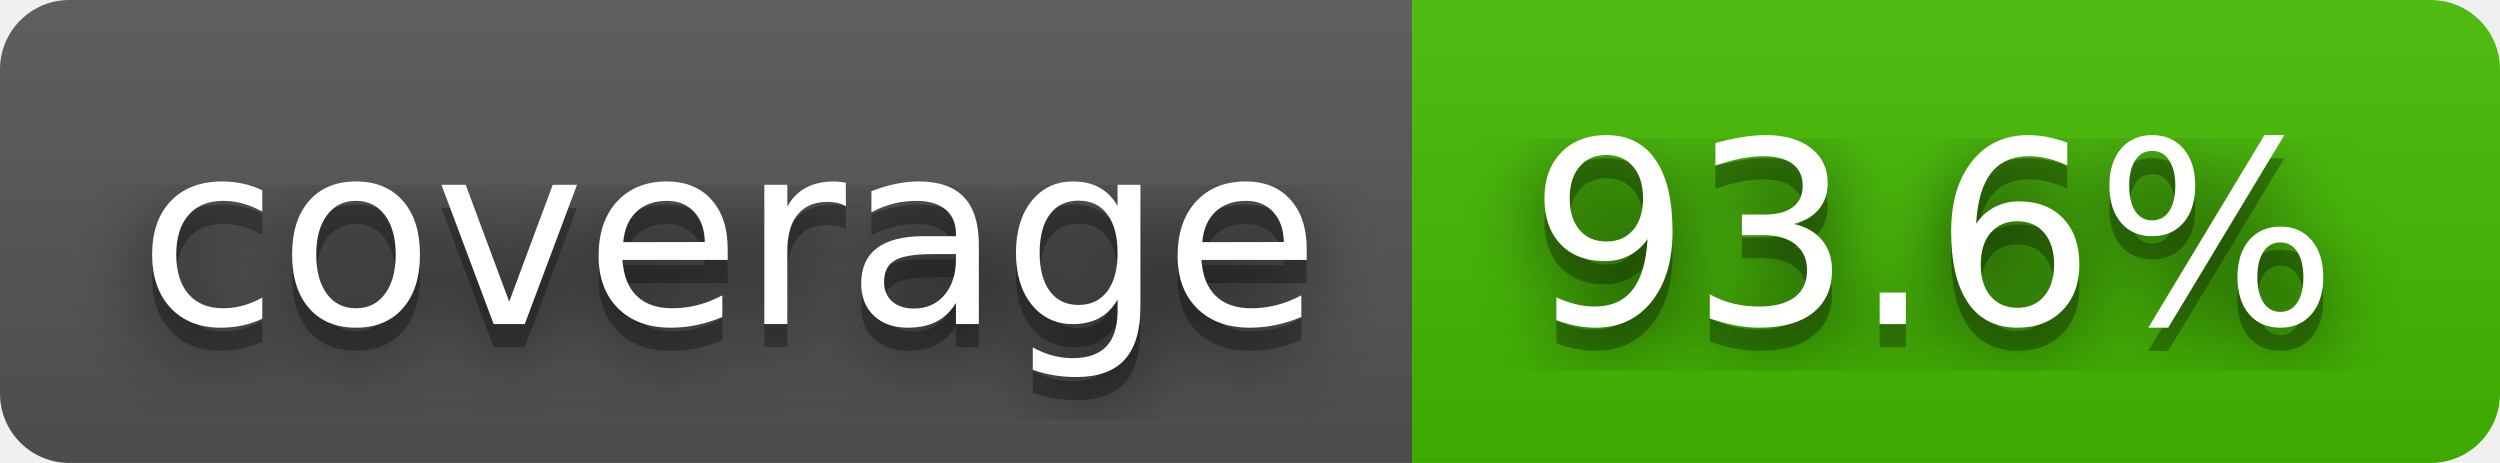
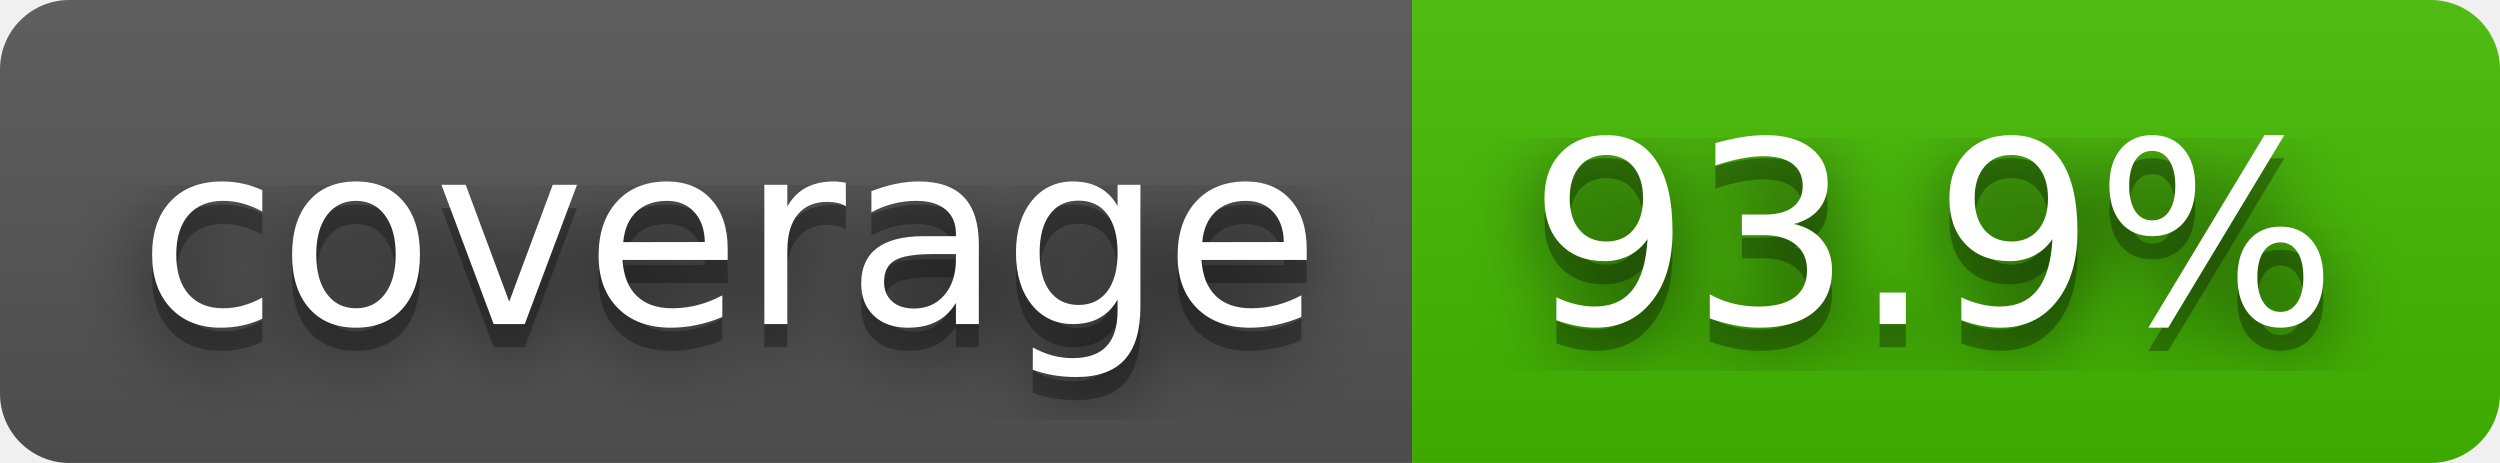
- <svg xmlns="http://www.w3.org/2000/svg" width="108" height="20" role="img" aria-label="coverage: 93.6%">
+ <svg xmlns="http://www.w3.org/2000/svg" width="108" height="20" role="img" aria-label="coverage: 93.9%">
  <filter id="blur">
    <feGaussianBlur stdDeviation="16" />
  </filter>
  <linearGradient id="s" x2="0" y2="100%">
    <stop offset="0" stop-color="#bbb" stop-opacity=".1" />
    <stop offset="1" stop-opacity=".1" />
  </linearGradient>
  <clipPath id="r">
    <rect width="108" height="20" rx="3" />
  </clipPath>
  <g clip-path="url(#r)">
    <rect width="61" height="20" fill="#555" />
    <rect x="61" width="47" height="20" fill="#4b0" />
    <rect width="108" height="20" fill="url(#s)" />
  </g>
  <g fill="#fff" text-anchor="middle" font-family="Verdana,Geneva,DejaVu Sans,sans-serif" text-rendering="geometricPrecision" font-size="110">
    <g transform="scale(.1)">
      <g aria-hidden="true" fill="#010101">
        <text x="315" y="150" fill-opacity=".8" filter="url(#blur)" textLength="510">coverage</text>
        <text x="315" y="150" fill-opacity=".3" textLength="510">coverage</text>
      </g>
      <text x="315" y="140" textLength="510">coverage</text>
    </g>
    <g transform="scale(.1)">
      <g aria-hidden="true" fill="#010101">
-         <text x="835" y="150" fill-opacity=".8" filter="url(#blur)" textLength="370">93.6%</text>
-         <text x="835" y="150" fill-opacity=".3" textLength="370">93.6%</text>
+         <text x="835" y="150" fill-opacity=".8" filter="url(#blur)" textLength="370">93.9%</text>
+         <text x="835" y="150" fill-opacity=".3" textLength="370">93.9%</text>
      </g>
-       <text x="835" y="140" textLength="370">93.6%</text>
+       <text x="835" y="140" textLength="370">93.9%</text>
    </g>
  </g>
</svg>
